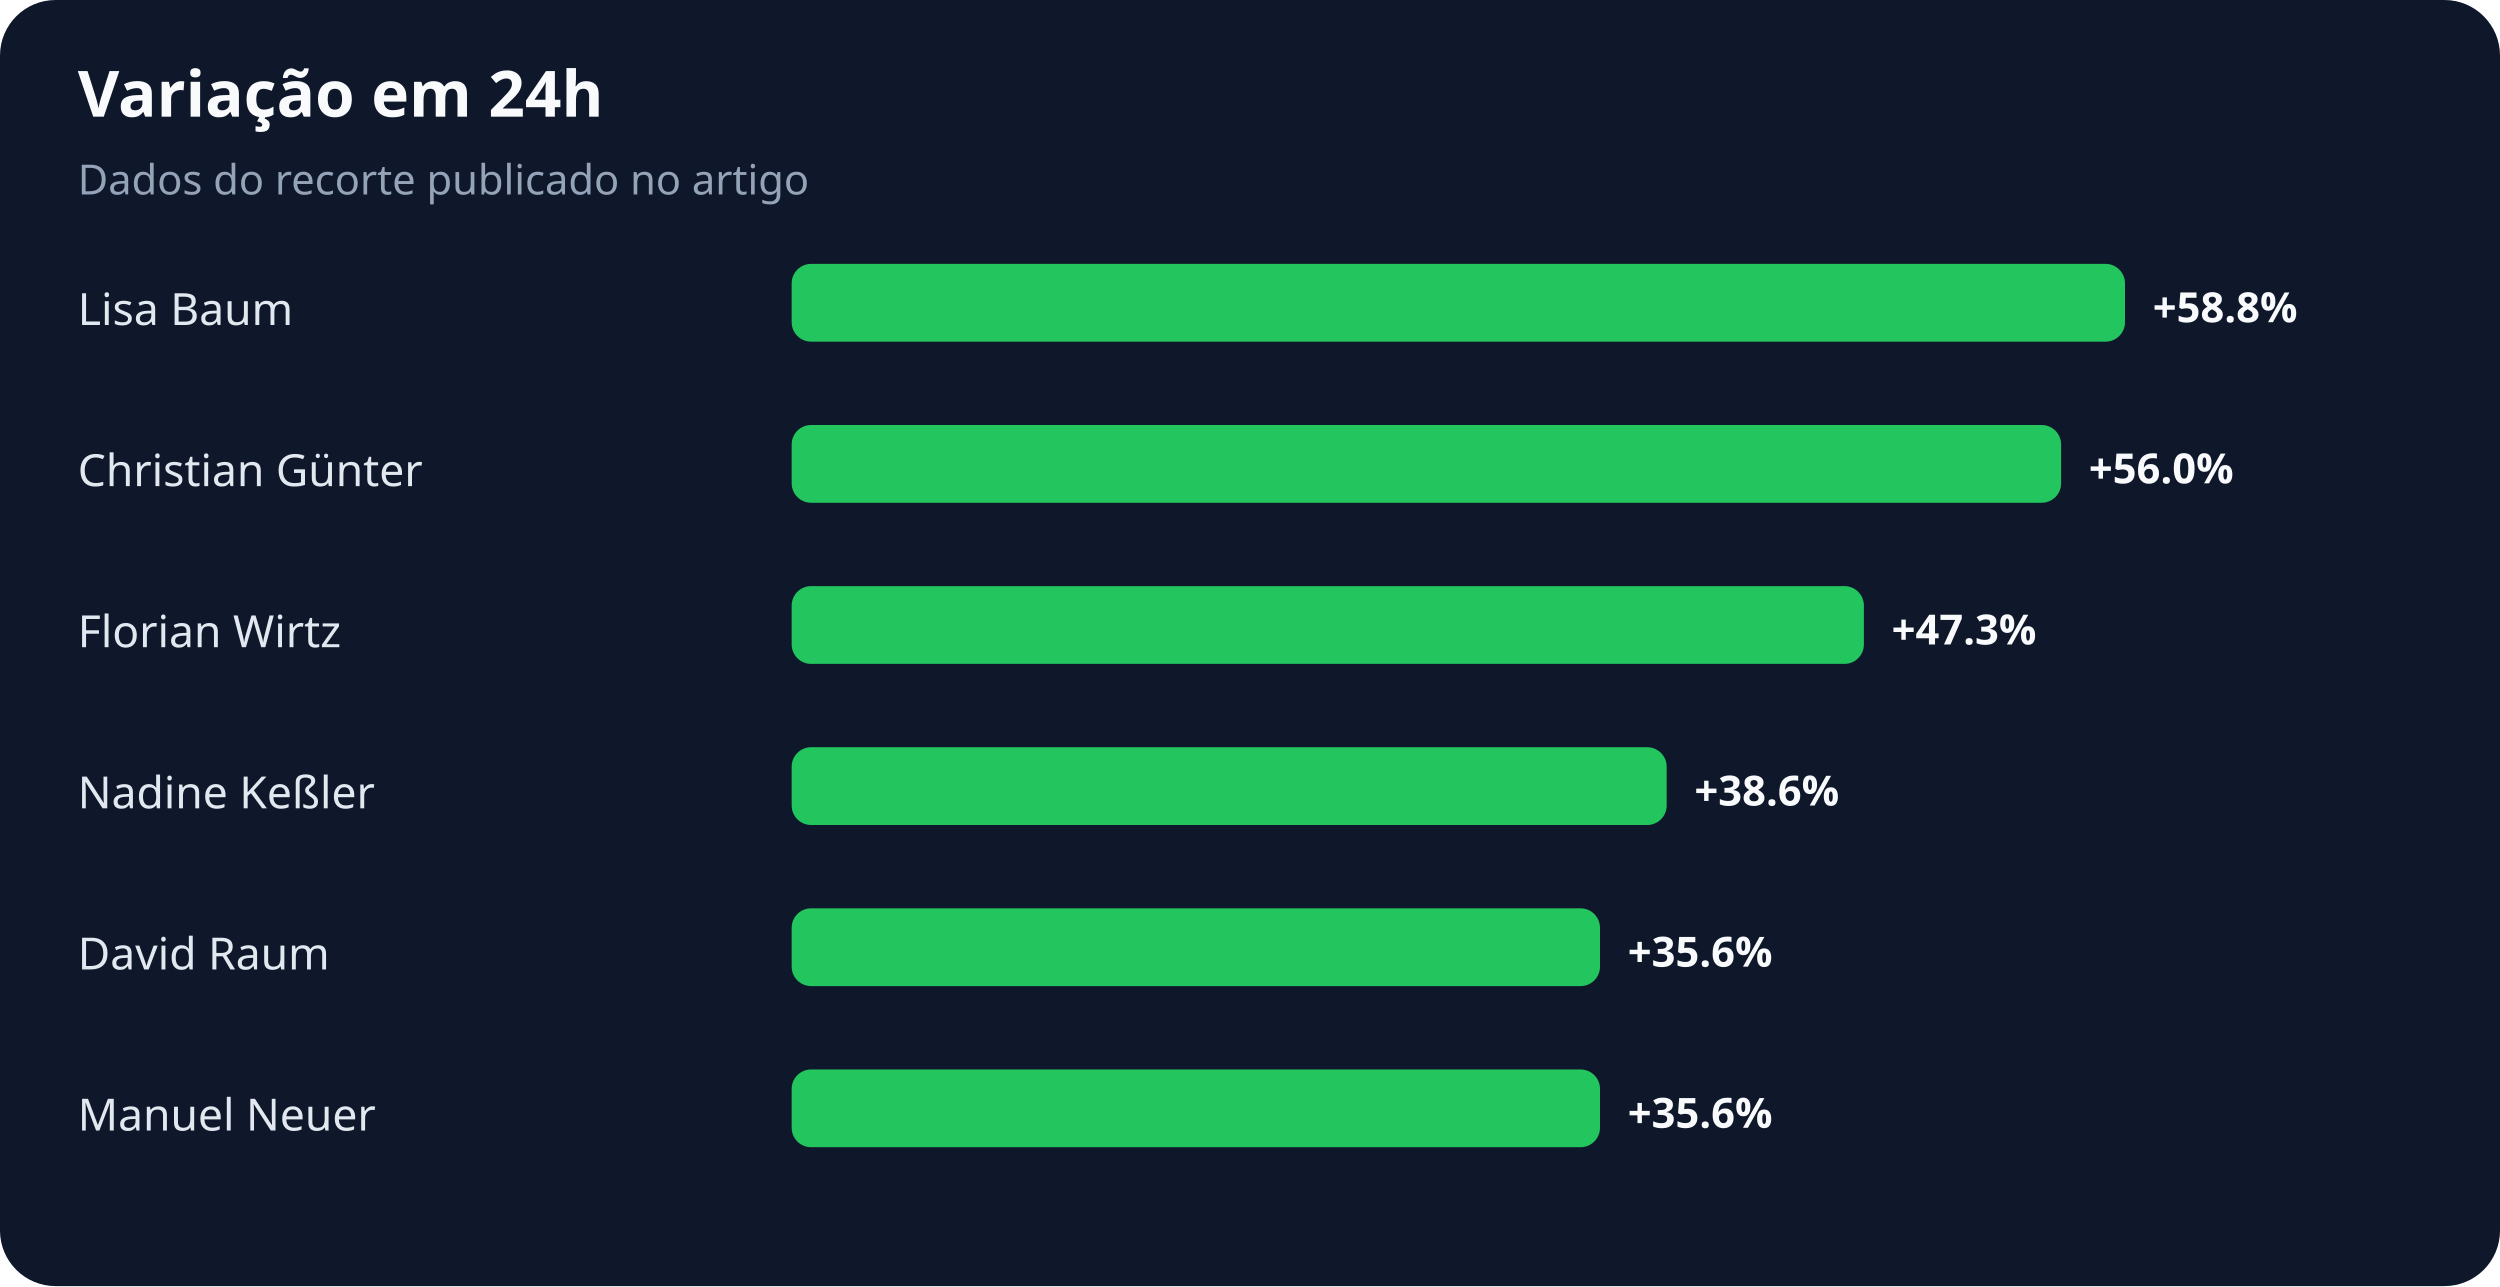
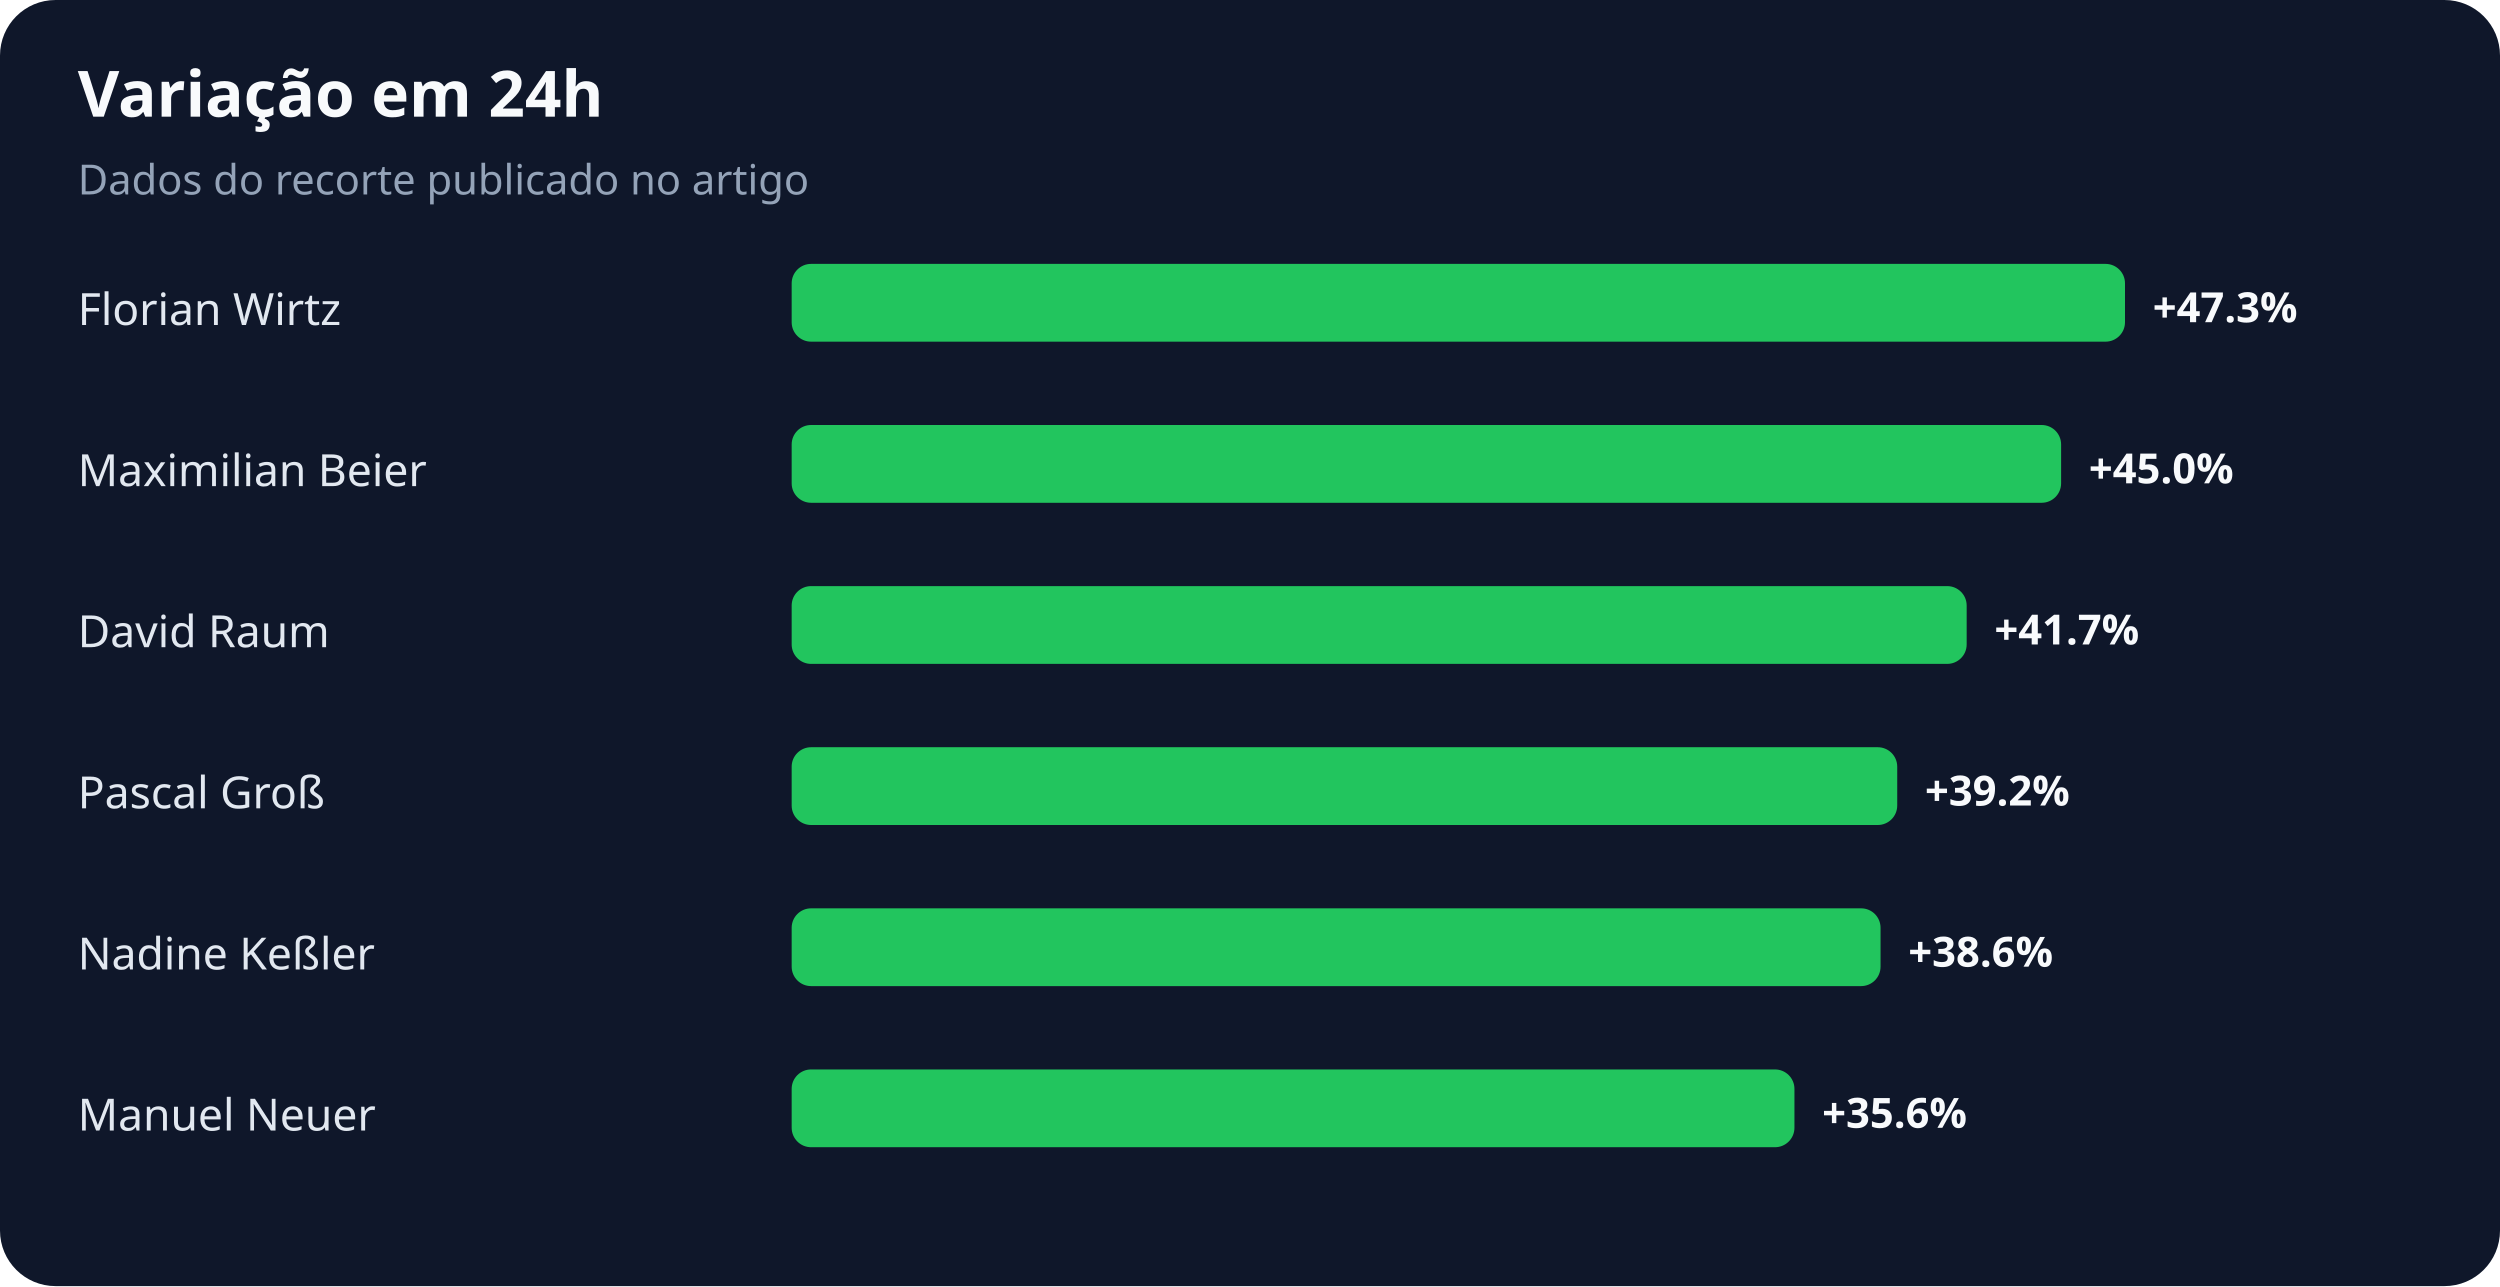
<svg xmlns="http://www.w3.org/2000/svg" width="900" height="463" viewBox="0 0 900 463" role="img" aria-labelledby="title desc">
  <rect width="100%" height="100%" rx="20" fill="#0f172a" />
  <text x="28" y="42" fill="#f8fafc" font-family="system-ui,sans-serif" font-size="23" font-weight="700">Variação em 24h</text>
  <text x="28" y="70" fill="#94a3b8" font-family="system-ui,sans-serif" font-size="15">Dados do recorte publicado no artigo</text>
-   <text x="28" y="117" fill="#e2e8f0" font-family="system-ui,sans-serif" font-size="16">Lisa Baum</text>
+   <text x="28" y="117" fill="#e2e8f0" font-family="system-ui,sans-serif" font-size="16">Florian Wirtz</text>
  <rect x="285" y="95" width="480" height="28" rx="7" fill="#22c55e" />
-   <text x="775" y="116" fill="#f8fafc" font-family="system-ui,sans-serif" font-size="15" font-weight="700">+58.8%</text>
-   <text x="28" y="175" fill="#e2e8f0" font-family="system-ui,sans-serif" font-size="16">Christian Günter</text>
+   <text x="775" y="116" fill="#f8fafc" font-family="system-ui,sans-serif" font-size="15" font-weight="700">+47.3%</text>
+   <text x="28" y="175" fill="#e2e8f0" font-family="system-ui,sans-serif" font-size="16">Maximilian Beier</text>
  <rect x="285" y="153" width="457" height="28" rx="7" fill="#22c55e" />
-   <text x="752" y="174" fill="#f8fafc" font-family="system-ui,sans-serif" font-size="15" font-weight="700">+56.0%</text>
-   <text x="28" y="233" fill="#e2e8f0" font-family="system-ui,sans-serif" font-size="16">Florian Wirtz</text>
-   <rect x="285" y="211" width="386" height="28" rx="7" fill="#22c55e" />
-   <text x="681" y="232" fill="#f8fafc" font-family="system-ui,sans-serif" font-size="15" font-weight="700">+47.3%</text>
-   <text x="28" y="291" fill="#e2e8f0" font-family="system-ui,sans-serif" font-size="16">Nadine Keßler</text>
-   <rect x="285" y="269" width="315" height="28" rx="7" fill="#22c55e" />
-   <text x="610" y="290" fill="#f8fafc" font-family="system-ui,sans-serif" font-size="15" font-weight="700">+38.6%</text>
-   <text x="28" y="349" fill="#e2e8f0" font-family="system-ui,sans-serif" font-size="16">David Raum</text>
-   <rect x="285" y="327" width="291" height="28" rx="7" fill="#22c55e" />
-   <text x="586" y="348" fill="#f8fafc" font-family="system-ui,sans-serif" font-size="15" font-weight="700">+35.6%</text>
+   <text x="752" y="174" fill="#f8fafc" font-family="system-ui,sans-serif" font-size="15" font-weight="700">+45.0%</text>
+   <text x="28" y="233" fill="#e2e8f0" font-family="system-ui,sans-serif" font-size="16">David Raum</text>
+   <rect x="285" y="211" width="423" height="28" rx="7" fill="#22c55e" />
+   <text x="718" y="232" fill="#f8fafc" font-family="system-ui,sans-serif" font-size="15" font-weight="700">+41.7%</text>
+   <text x="28" y="291" fill="#e2e8f0" font-family="system-ui,sans-serif" font-size="16">Pascal Groß</text>
+   <rect x="285" y="269" width="398" height="28" rx="7" fill="#22c55e" />
+   <text x="693" y="290" fill="#f8fafc" font-family="system-ui,sans-serif" font-size="15" font-weight="700">+39.2%</text>
+   <text x="28" y="349" fill="#e2e8f0" font-family="system-ui,sans-serif" font-size="16">Nadine Keßler</text>
+   <rect x="285" y="327" width="392" height="28" rx="7" fill="#22c55e" />
+   <text x="687" y="348" fill="#f8fafc" font-family="system-ui,sans-serif" font-size="15" font-weight="700">+38.6%</text>
  <text x="28" y="407" fill="#e2e8f0" font-family="system-ui,sans-serif" font-size="16">Manuel Neuer</text>
-   <rect x="285" y="385" width="291" height="28" rx="7" fill="#22c55e" />
-   <text x="586" y="406" fill="#f8fafc" font-family="system-ui,sans-serif" font-size="15" font-weight="700">+35.6%</text>
+   <rect x="285" y="385" width="361" height="28" rx="7" fill="#22c55e" />
+   <text x="656" y="406" fill="#f8fafc" font-family="system-ui,sans-serif" font-size="15" font-weight="700">+35.6%</text>
</svg>
